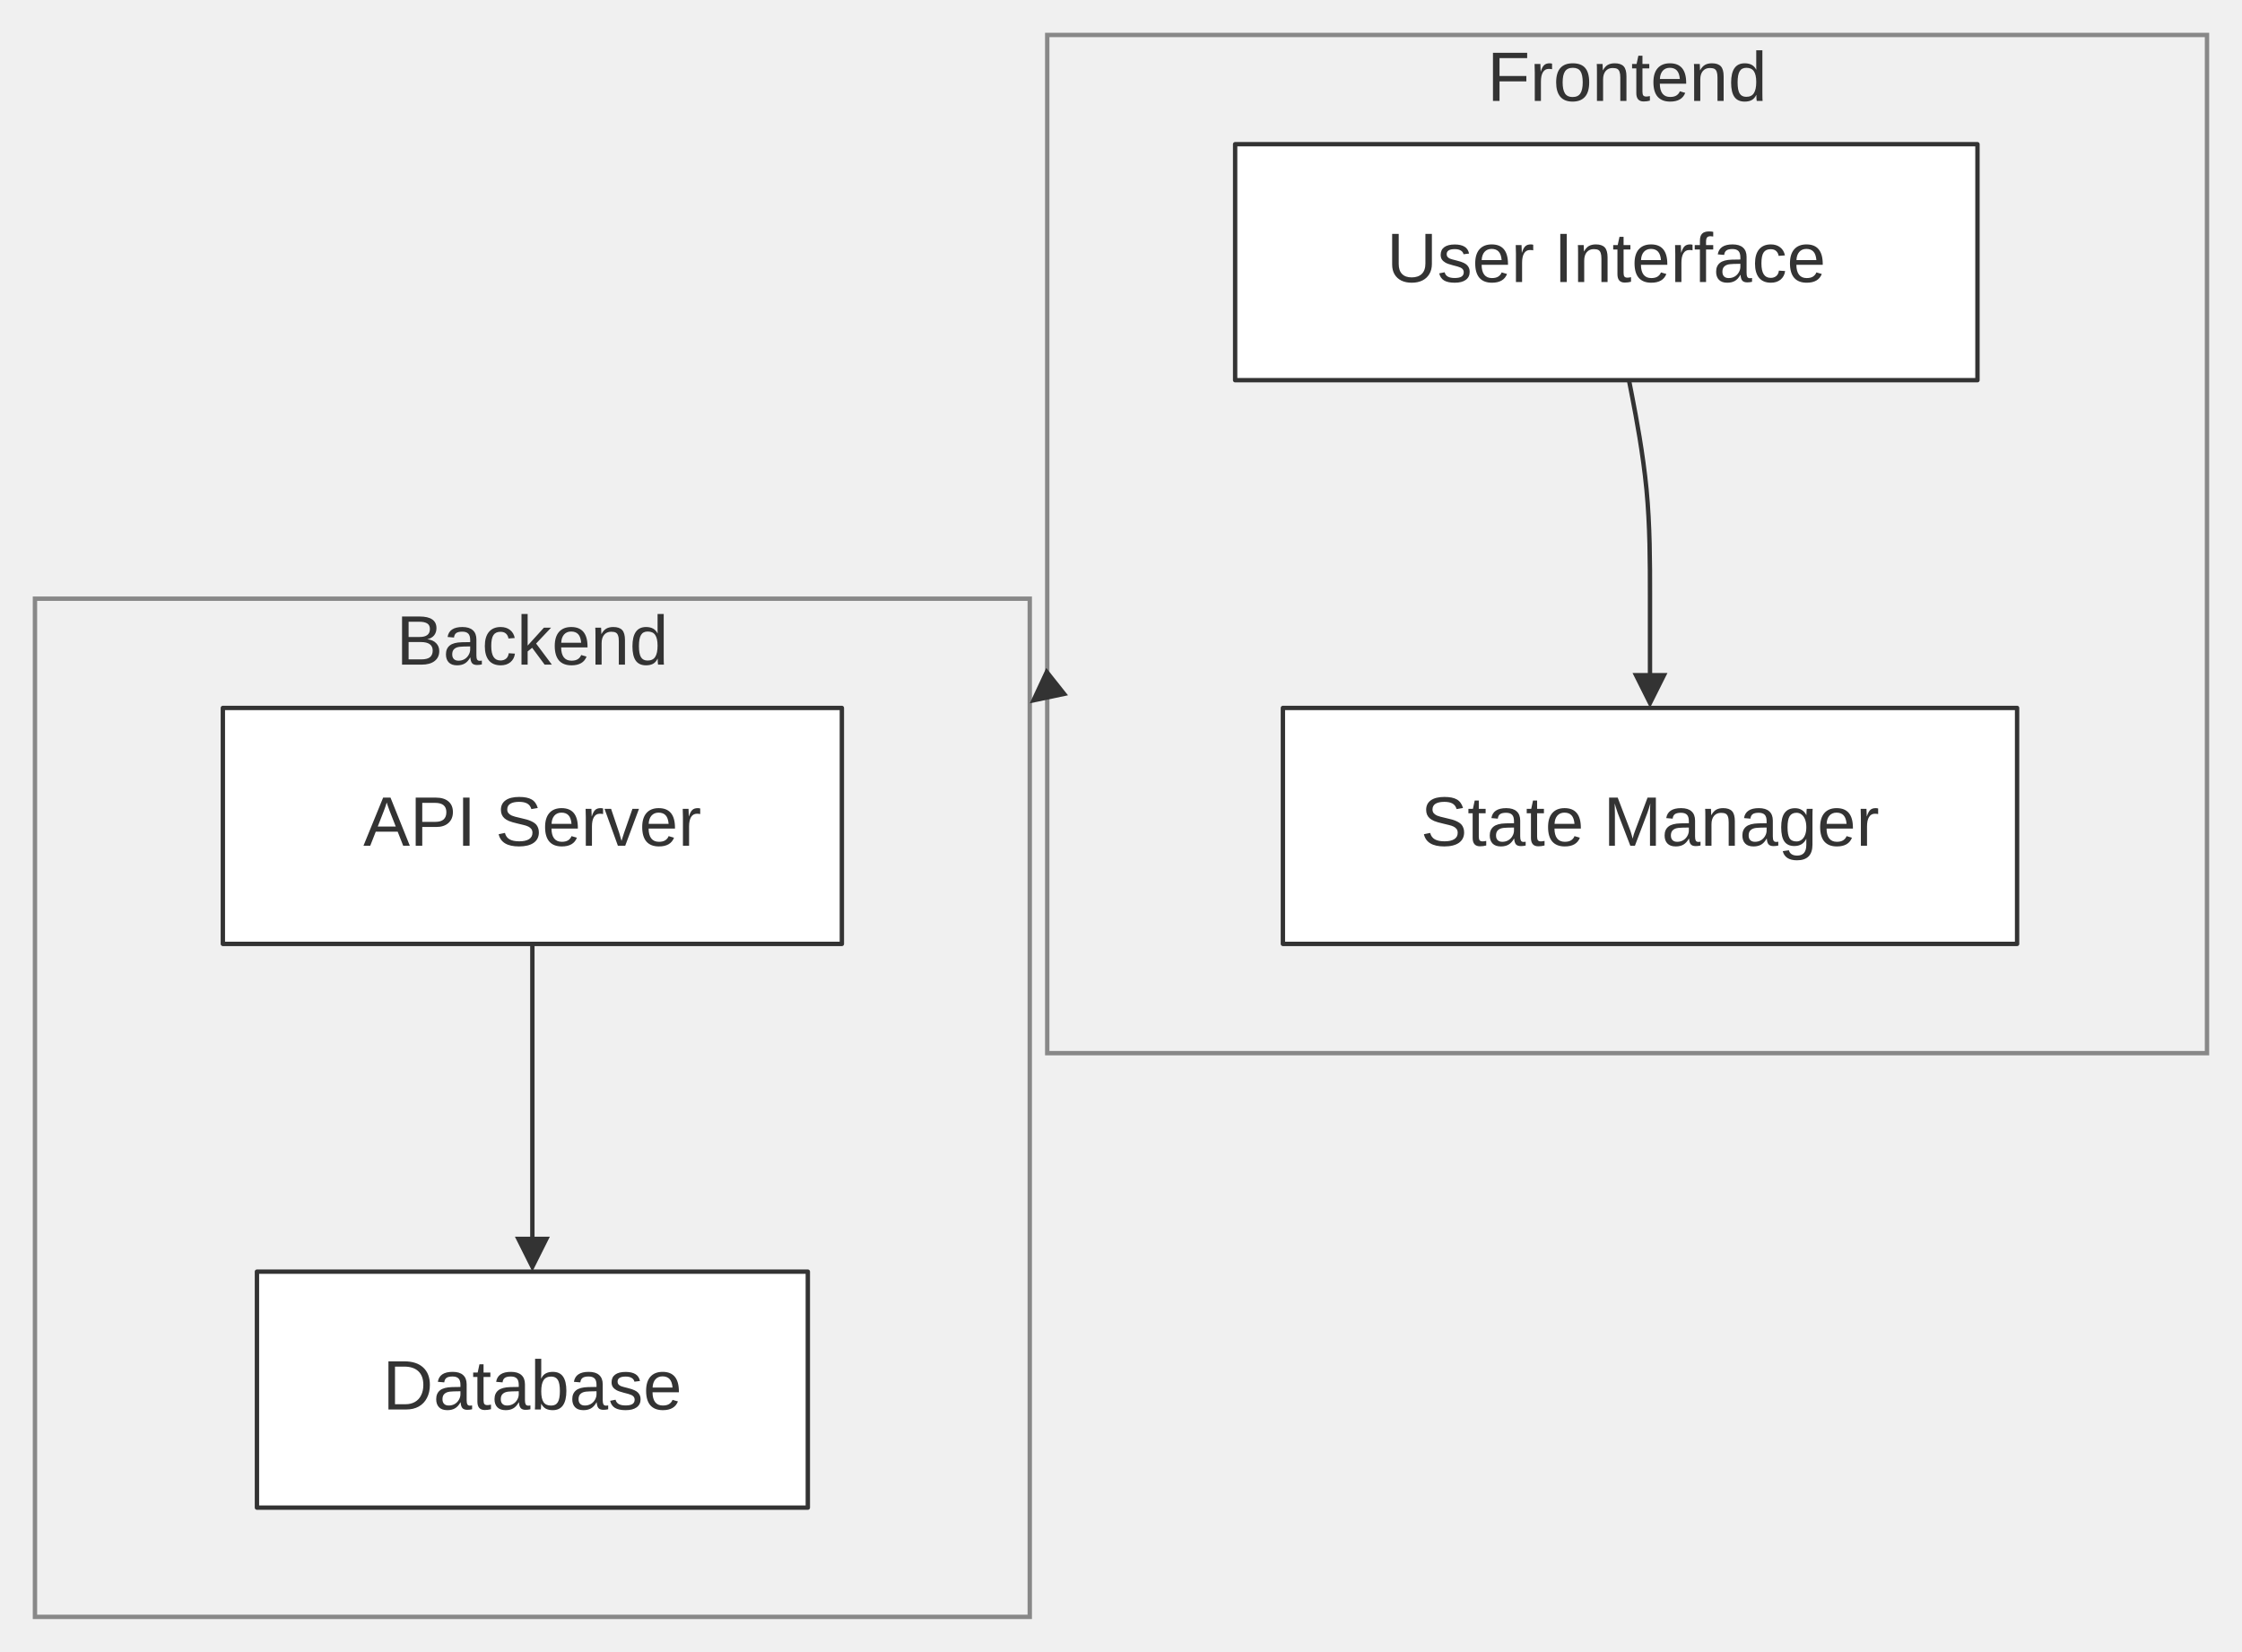
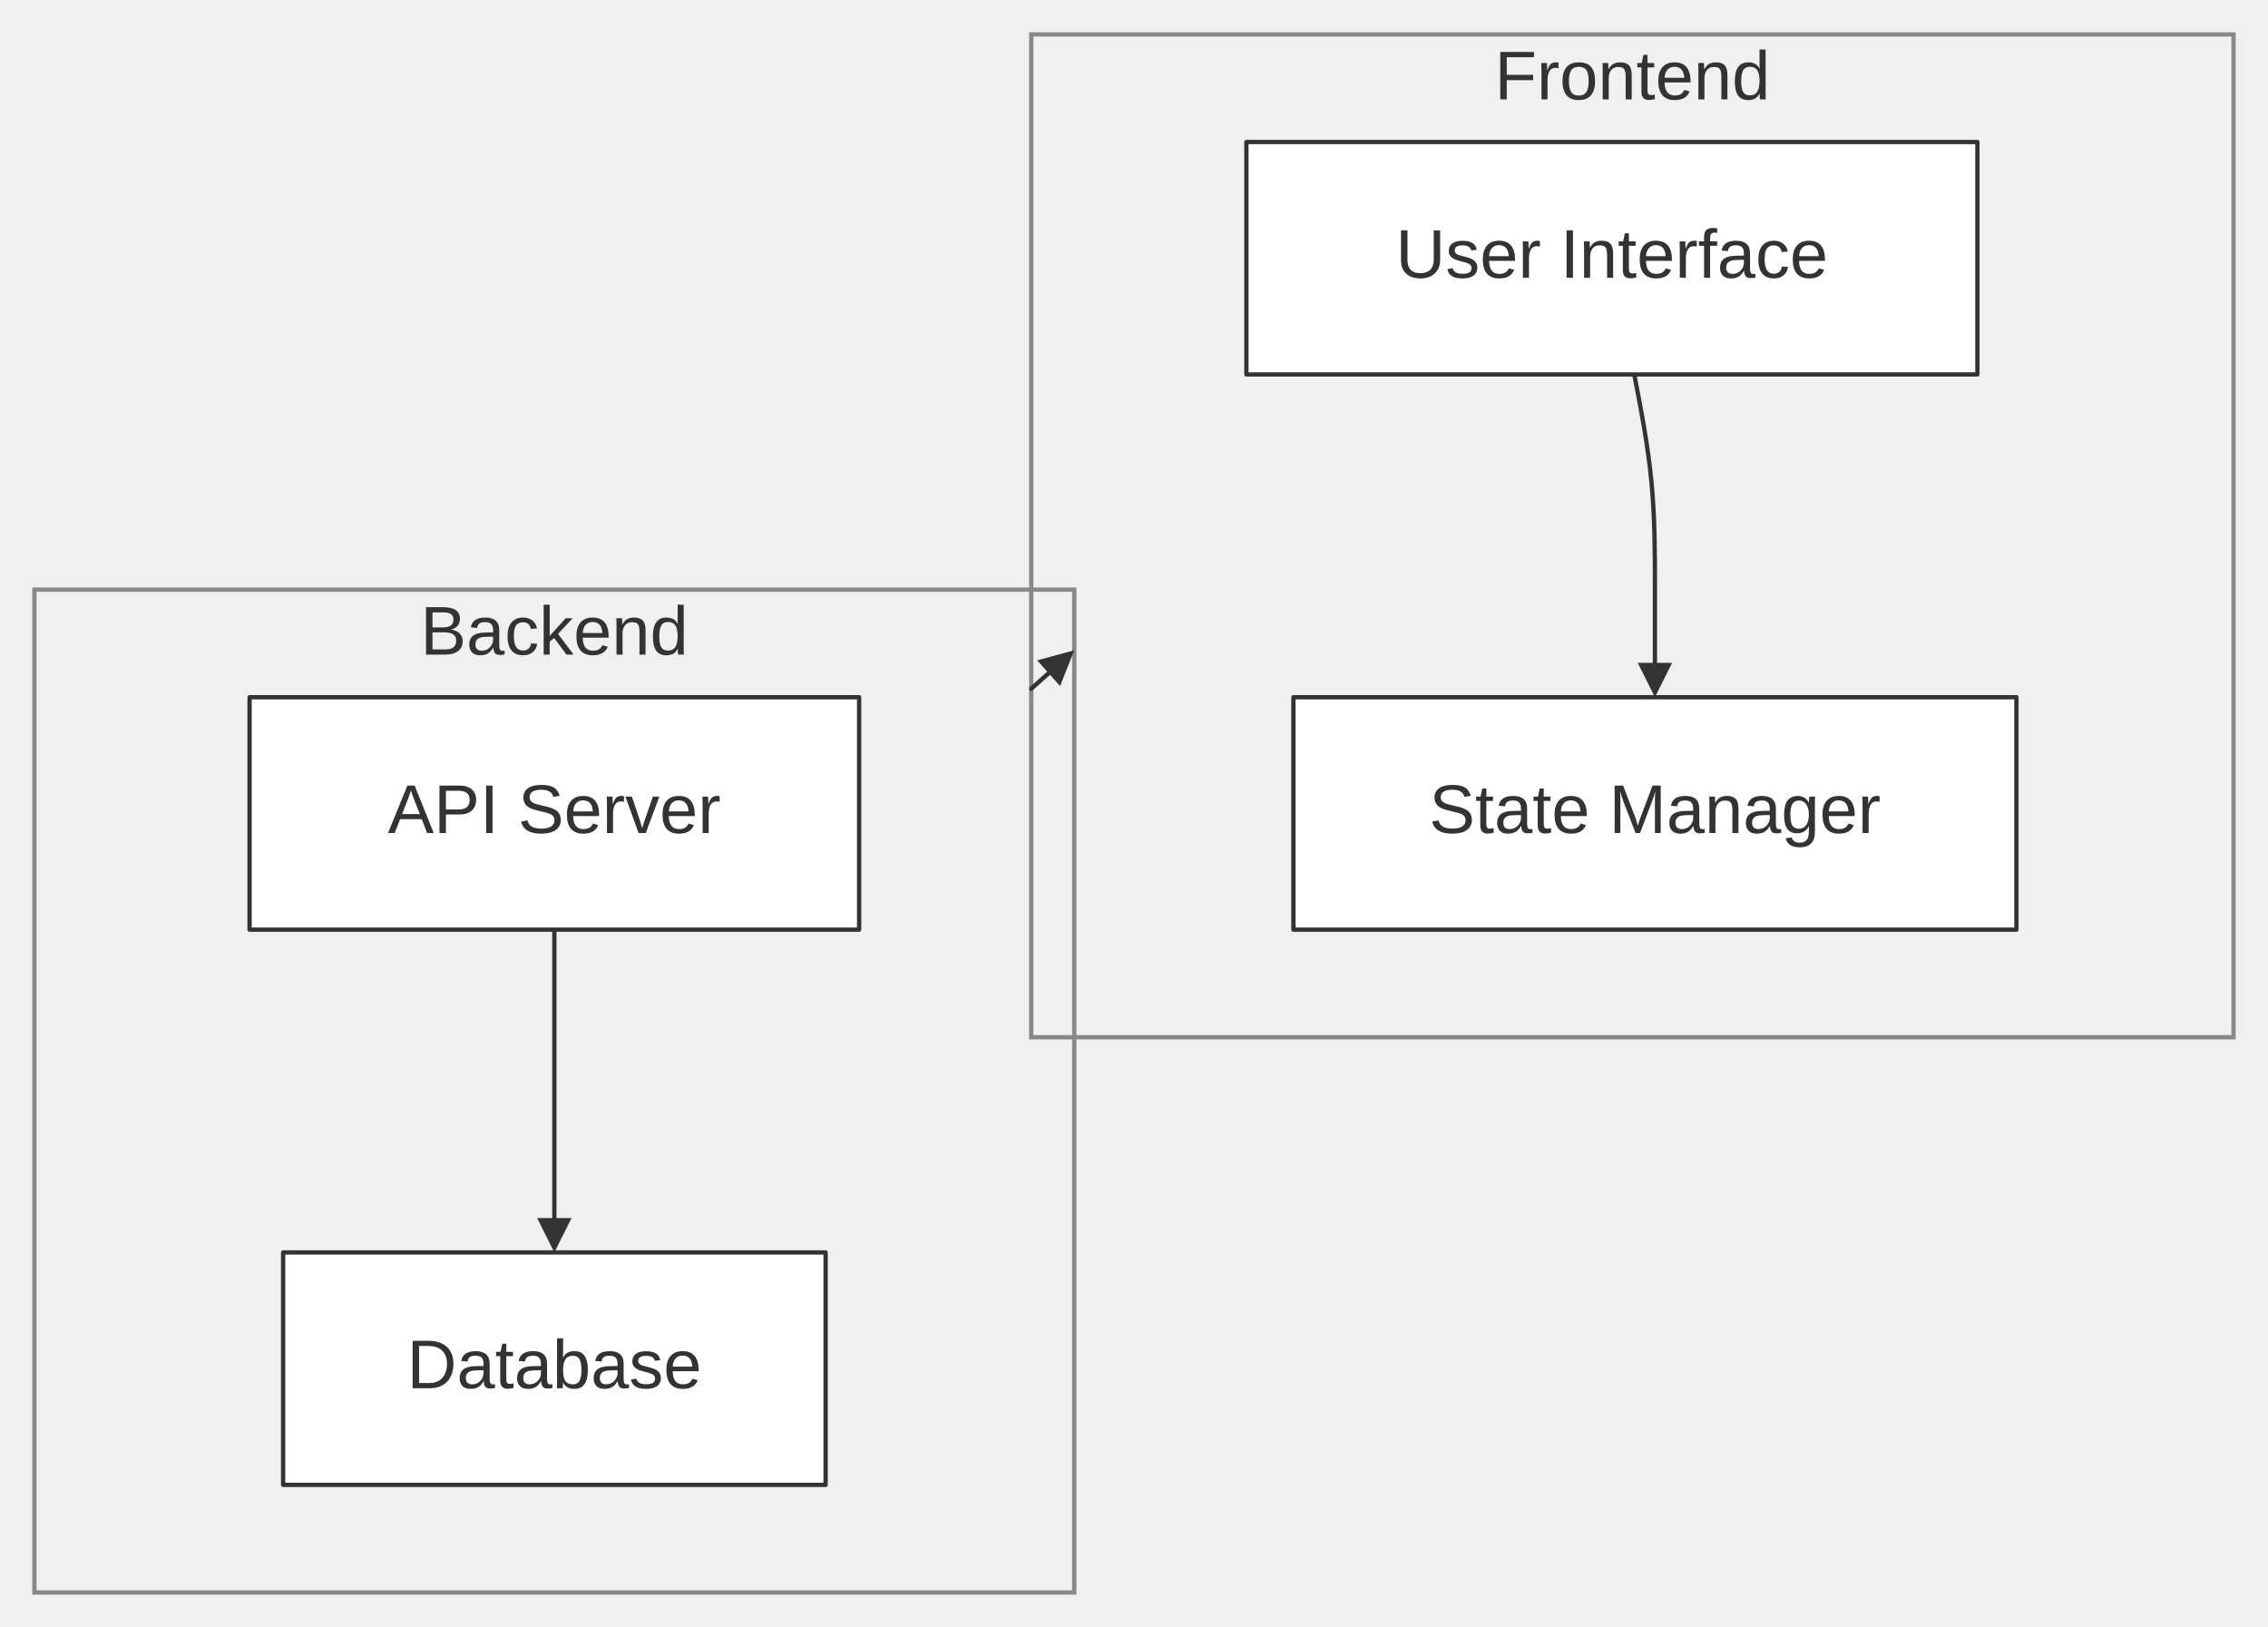
- <svg xmlns="http://www.w3.org/2000/svg" width="100%" viewBox="0 0 513.08 378.00" style="max-width: 513.08px; background-color: transparent;" font-family="&quot;trebuchet ms&quot;, verdana, arial, sans-serif" font-size="16.00">
+ <svg xmlns="http://www.w3.org/2000/svg" width="100%" viewBox="0 0 527.08 378.00" style="max-width: 527.08px; background-color: transparent;" font-family="&quot;trebuchet ms&quot;, verdana, arial, sans-serif" font-size="16.00">
  <defs>
    <marker id="arrowhead" viewBox="0 0 10.00 10.00" refX="5.00" refY="5.00" markerWidth="8.00" markerHeight="8.00" orient="auto-start-reverse" markerUnits="userSpaceOnUse">
      <path d="M 0 0 L 10.00 5.00 L 0 10.00 z" fill="#333" />
    </marker>
  </defs>
-   <g transform="translate(8.00,0.00)">
+   <g transform="translate(15.00,0.00)">
    <g class="clusters">
-       <rect class="subgraph" x="0.00" y="137.00" width="227.66" height="233.00" fill="none" stroke="#888" stroke-width="1.00" />
+       <rect class="subgraph" x="-7.00" y="137.00" width="241.66" height="233.00" fill="none" stroke="#888" stroke-width="1.00" />
      <text x="113.83" y="141.00" text-anchor="middle" dominant-baseline="hanging" fill="#333">Backend</text>
-       <rect class="subgraph" x="231.66" y="8.00" width="265.41" height="233.00" fill="none" stroke="#888" stroke-width="1.00" />
+       <rect class="subgraph" x="224.66" y="8.00" width="279.41" height="233.00" fill="none" stroke="#888" stroke-width="1.00" />
      <text x="364.37" y="12.00" text-anchor="middle" dominant-baseline="hanging" fill="#333">Frontend</text>
    </g>
    <g class="edgePaths">
      <path d="M364.79,87.00 L365.60,91.17 C366.40,95.33 368.00,103.67 368.80,112.00 C369.60,120.33 369.60,128.67 369.60,136.33 C369.60,144.00 369.60,151.00 369.60,154.50 L369.60,158.00" stroke="#333" stroke-width="1.00" fill="none" stroke-linecap="round" stroke-linejoin="round" marker-end="url(#arrowhead)" />
      <path d="M113.83,216.00 L113.83,220.17 C113.83,224.33 113.83,232.67 113.83,241.00 C113.83,249.33 113.83,257.67 113.83,265.33 C113.83,273.00 113.83,280.00 113.83,283.50 L113.83,287.00" stroke="#333" stroke-width="1.00" fill="none" stroke-linecap="round" stroke-linejoin="round" marker-end="url(#arrowhead)" />
-       <path d="M231.66,157.77 L230.79,158.46" stroke="#333" stroke-width="1.00" fill="none" stroke-linecap="round" stroke-linejoin="round" marker-end="url(#arrowhead)" />
+       <path d="M224.66,160.02 L231.68,153.75" stroke="#333" stroke-width="1.00" fill="none" stroke-linecap="round" stroke-linejoin="round" marker-end="url(#arrowhead)" />
    </g>
    <g class="edgeLabels">
    </g>
    <g class="nodes">
      <rect x="43.00" y="162.00" width="141.66" height="54.00" fill="white" stroke="#333" stroke-width="1.00" stroke-linejoin="round" />
      <text x="113.83" y="189.00" text-anchor="middle" dominant-baseline="middle" fill="#333">API Server</text>
      <rect x="50.80" y="291.00" width="126.07" height="54.00" fill="white" stroke="#333" stroke-width="1.00" stroke-linejoin="round" />
      <text x="113.83" y="318.00" text-anchor="middle" dominant-baseline="middle" fill="#333">Database</text>
      <rect x="285.59" y="162.00" width="168.02" height="54.00" fill="white" stroke="#333" stroke-width="1.00" stroke-linejoin="round" />
      <text x="369.60" y="189.00" text-anchor="middle" dominant-baseline="middle" fill="#333">State Manager</text>
      <rect x="274.66" y="33.00" width="169.88" height="54.00" fill="white" stroke="#333" stroke-width="1.00" stroke-linejoin="round" />
      <text x="359.60" y="60.00" text-anchor="middle" dominant-baseline="middle" fill="#333">User Interface</text>
    </g>
  </g>
</svg>
